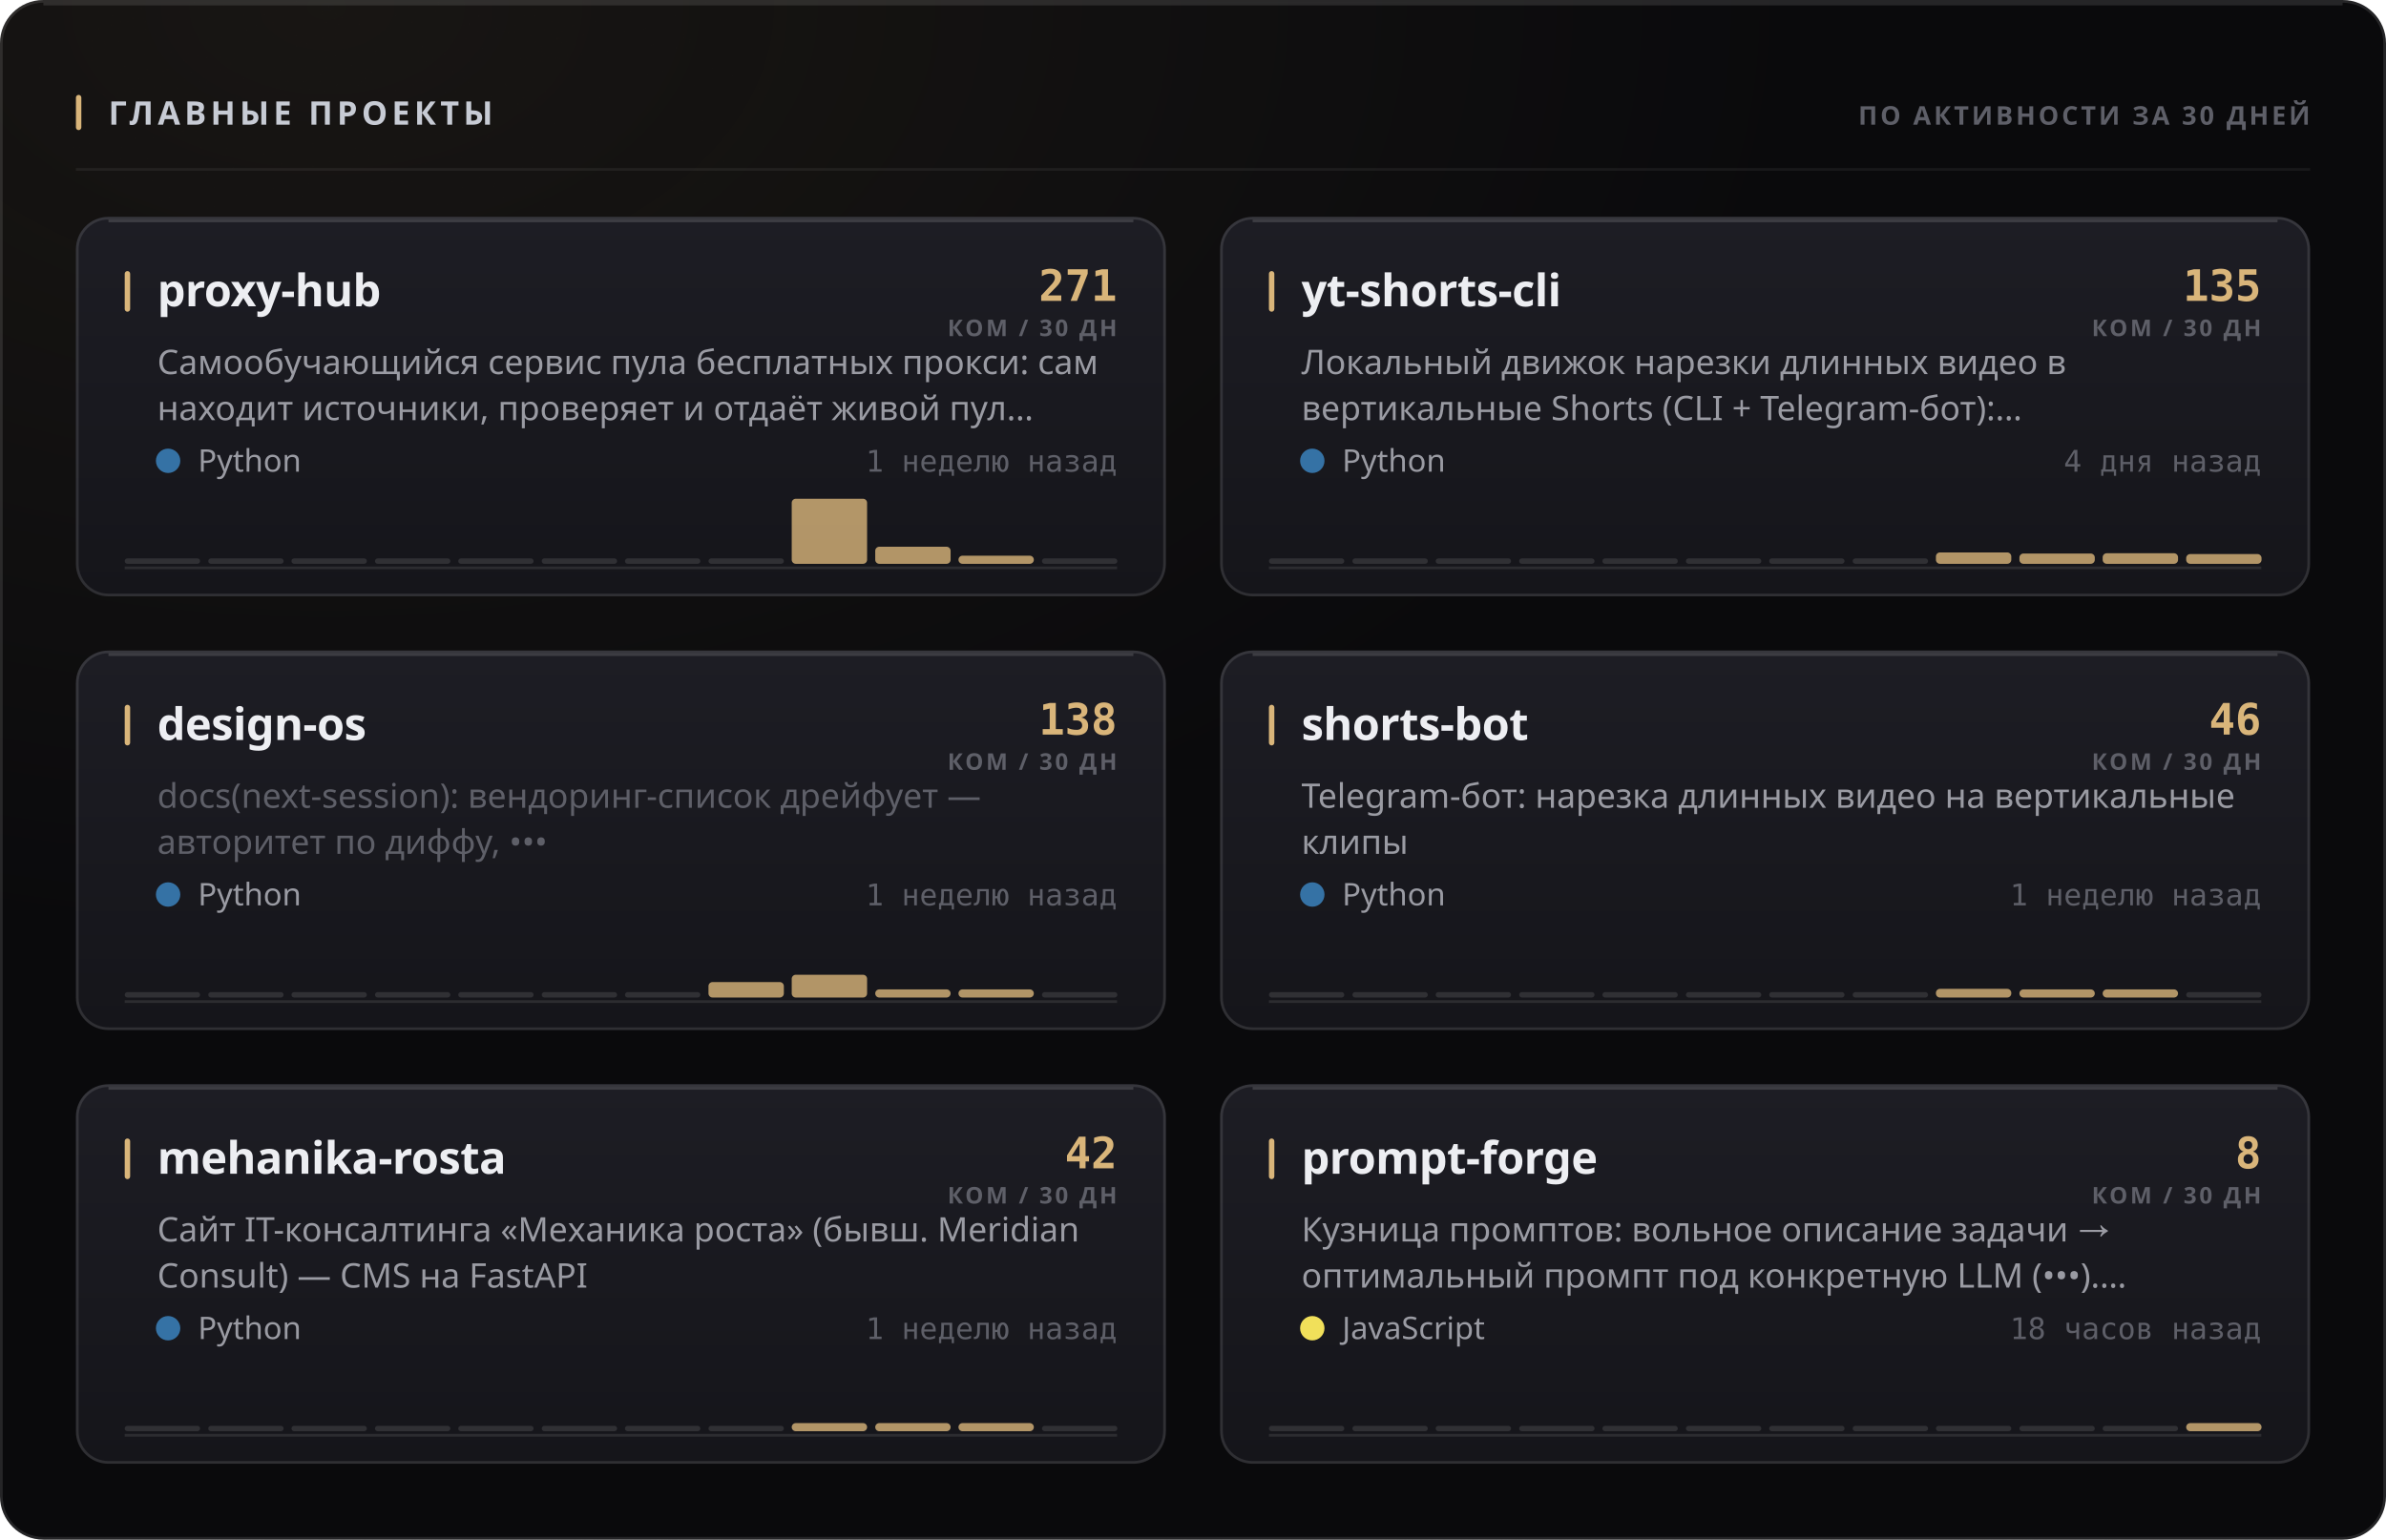
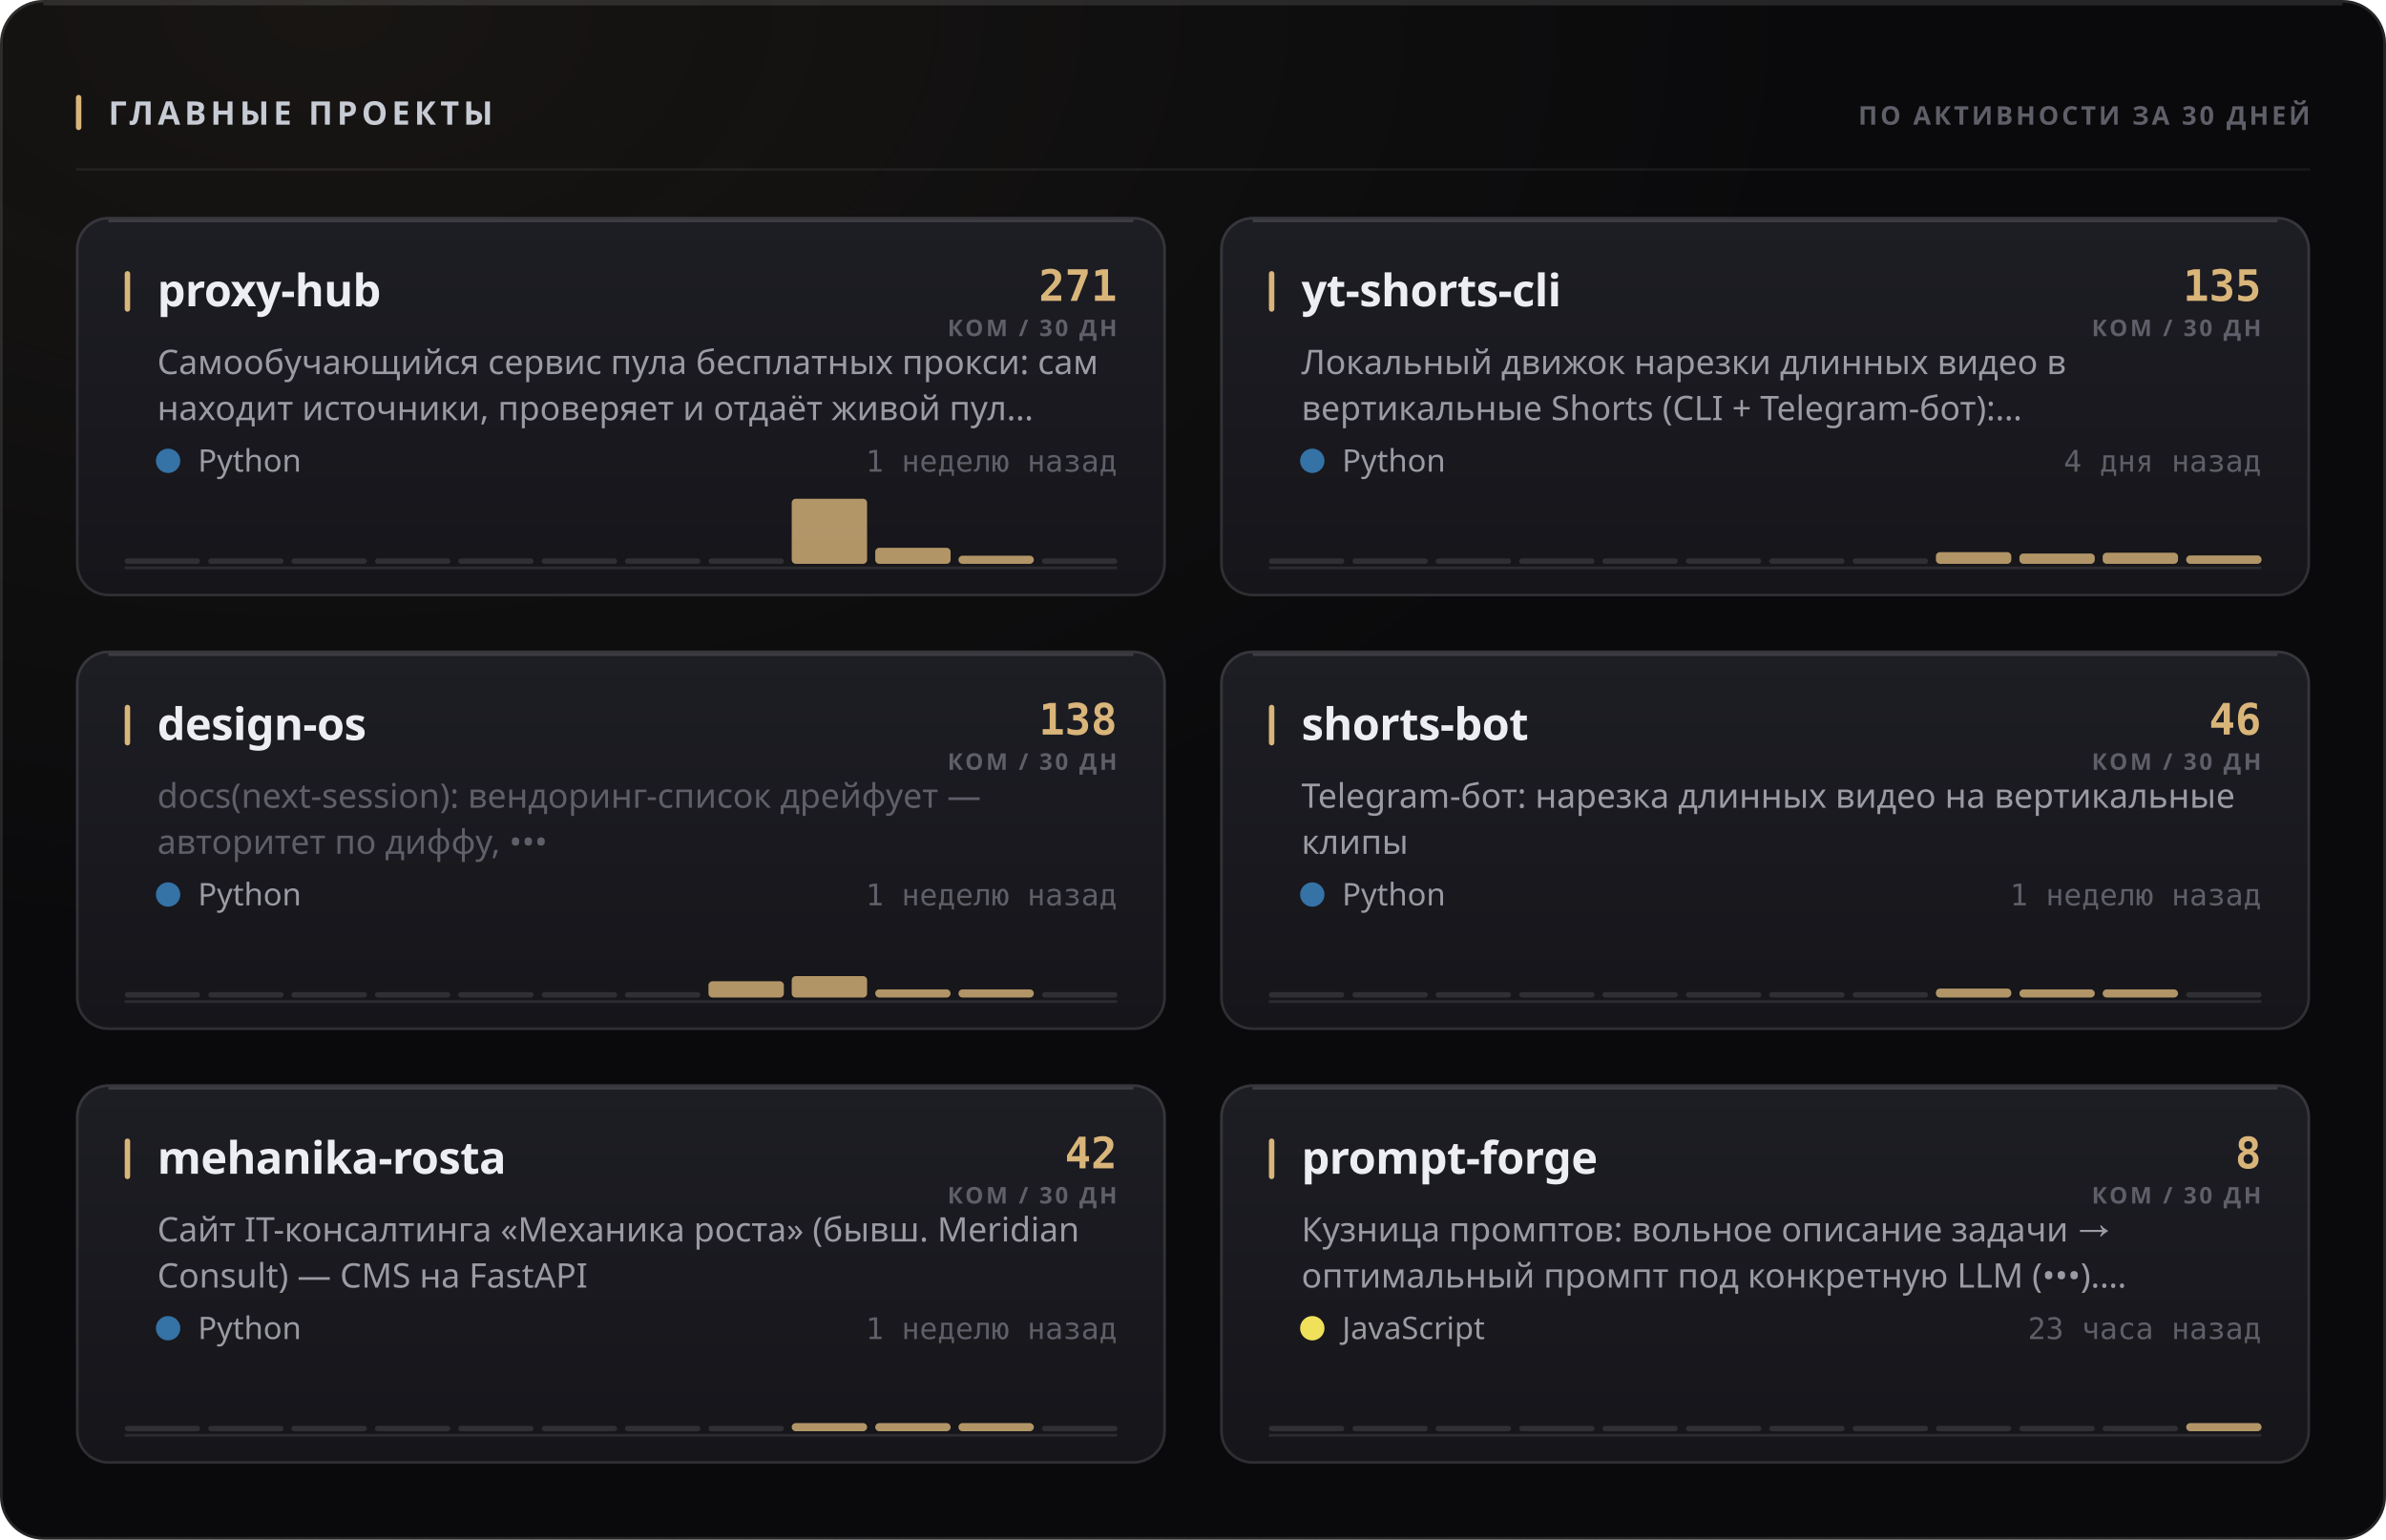
<svg xmlns="http://www.w3.org/2000/svg" width="880" height="568" viewBox="0 0 880 568" role="img">
  <style>
  text { font-family: -apple-system, BlinkMacSystemFont, 'Segoe UI', 'Noto Sans', Helvetica, Arial, sans-serif; }
  .mono { font-family: ui-monospace, 'SF Mono', 'Cascadia Mono', 'DejaVu Sans Mono', Menlo, Consolas, monospace; font-variant-numeric: tabular-nums; }
  .caps { letter-spacing: .1em; text-transform: uppercase; }

  @keyframes sheen  { from { transform: translateX(-120%); } to { transform: translateX(260%); } }
  @keyframes rise   { from { opacity: 0; transform: translateY(6px); } to { opacity: 1; transform: none; } }
  @keyframes slide  { from { opacity: 0; transform: translateX(-8px); } to { opacity: 1; transform: none; } }
  @keyframes grow   { from { transform: scaleY(0); } to { transform: scaleY(1); } }
  @keyframes widen  { from { transform: scaleX(0); } to { transform: scaleX(1); } }
  @keyframes draw   { from { stroke-dashoffset: 200; } to { stroke-dashoffset: 0; } }

  .sheen { animation: sheen 5.5s cubic-bezier(.45,0,.2,1) infinite; }
  .rise  { animation: rise .5s cubic-bezier(.16,1,.3,1) both; }
  .slide { animation: slide .42s cubic-bezier(.16,1,.3,1) both; }
  .bar   { transform-box: fill-box; transform-origin: 50% 100%;
           animation: grow .62s cubic-bezier(.16,1,.3,1) both; }
  .fill  { transform-box: fill-box; transform-origin: 0% 50%;
           animation: widen .8s cubic-bezier(.16,1,.3,1) both; }
  /* The hidden start state lives in the keyframes, never in the static rule.
     A renderer that ignores CSS animations then falls back to the FINISHED
     state — a drawn line, visible text — instead of an empty panel. */
  .spark { stroke-dasharray: 200;
           animation: draw 1.1s cubic-bezier(.16,1,.3,1) both; }

  @media (prefers-reduced-motion: reduce) {
    .sheen { animation: none; opacity: 0; }
    .rise, .slide, .bar, .fill, .spark { animation: none; opacity: 1; transform: none;
                                         stroke-dashoffset: 0; }
  }</style>
  <defs>
    <filter id="grain1" x="0" y="0" width="100%" height="100%">
      <feTurbulence type="fractalNoise" baseFrequency="0.82" numOctaves="3" stitchTiles="stitch" />
      <feColorMatrix type="saturate" values="0" />
    </filter>
    <radialGradient id="wash2" cx="14%" cy="0%" r="62%">
      <stop offset="0%" stop-color="#d9b57a" stop-opacity="0.07" />
      <stop offset="100%" stop-color="#d9b57a" stop-opacity="0" />
    </radialGradient>
    <linearGradient id="cardfill3" x1="0" y1="0" x2="0" y2="1">
      <stop offset="0%" stop-color="#1d1d24" />
      <stop offset="100%" stop-color="#15151a" />
    </linearGradient>
    <linearGradient id="cardfill4" x1="0" y1="0" x2="0" y2="1">
      <stop offset="0%" stop-color="#1d1d24" />
      <stop offset="100%" stop-color="#15151a" />
    </linearGradient>
    <linearGradient id="cardfill5" x1="0" y1="0" x2="0" y2="1">
      <stop offset="0%" stop-color="#1d1d24" />
      <stop offset="100%" stop-color="#15151a" />
    </linearGradient>
    <linearGradient id="cardfill6" x1="0" y1="0" x2="0" y2="1">
      <stop offset="0%" stop-color="#1d1d24" />
      <stop offset="100%" stop-color="#15151a" />
    </linearGradient>
    <linearGradient id="cardfill7" x1="0" y1="0" x2="0" y2="1">
      <stop offset="0%" stop-color="#1d1d24" />
      <stop offset="100%" stop-color="#15151a" />
    </linearGradient>
    <linearGradient id="cardfill8" x1="0" y1="0" x2="0" y2="1">
      <stop offset="0%" stop-color="#1d1d24" />
      <stop offset="100%" stop-color="#15151a" />
    </linearGradient>
  </defs>
  <rect width="880" height="568" rx="16" fill="#0a0a0c" />
  <rect width="880" height="568" rx="16" fill="url(#wash2)" />
  <rect width="880" height="568" rx="16" filter="url(#grain1)" opacity="0.05" style="mix-blend-mode:overlay" />
  <rect x=".5" y=".5" width="879" height="567" rx="15.5" fill="none" stroke="rgba(255,255,255,0.11)" />
  <path d="M16 1.5 H864" stroke="rgba(255,255,255,0.112)" stroke-width="1" fill="none" />
  <rect x="28" y="35" width="2" height="13" rx="1" fill="#d9b57a" />
  <text x="40" y="46" font-size="12" font-weight="700" fill="#c7cbd4" letter-spacing="0.13em">ГЛАВНЫЕ ПРОЕКТЫ</text>
  <text x="852" y="46" font-size="9.5" font-weight="600" fill="#5e5f68" text-anchor="end" letter-spacing="0.11em">ПО АКТИВНОСТИ ЗА 30 ДНЕЙ</text>
  <path d="M28 62.5 H852" stroke="rgba(255,255,255,0.06)" stroke-width="1" />
  <g class="rise" opacity="1" style="">
    <rect x="28" y="80" width="402" height="140" rx="12" fill="url(#cardfill3)" />
    <rect x="28.5" y="80.5" width="401" height="139" rx="11.5" fill="none" stroke="rgba(255,255,255,0.11)" />
    <path d="M40 81.5 H418" stroke="rgba(255,255,255,0.14)" stroke-width="1" fill="none" />
    <rect x="46" y="100" width="2" height="15" rx="1" fill="#d9b57a" />
    <text x="58" y="113" font-size="16.5" font-weight="700" fill="#edeef2" letter-spacing="-0.01em">proxy-hub</text>
    <text x="412" y="111" font-size="16" font-weight="700" fill="#d9b57a" text-anchor="end" class="mono">271</text>
    <text x="412" y="124" font-size="8.5" font-weight="600" fill="#5e5f68" text-anchor="end" letter-spacing="0.11em">КОМ / 30 ДН</text>
    <text x="58" y="138" font-size="12.5" font-weight="400" fill="#9a9ba3">Самообучающийся сервис пула бесплатных прокси: сам</text>
    <text x="58" y="155" font-size="12.5" font-weight="400" fill="#9a9ba3">находит источники, проверяет и отдаёт живой пул…</text>
    <circle cx="62" cy="170" r="4.5" fill="#3572A5" />
    <text x="73" y="174" font-size="11.5" font-weight="400" fill="#9a9ba3">Python</text>
    <text x="412" y="174" font-size="11" font-weight="400" fill="#5e5f68" text-anchor="end" class="mono">1 неделю назад</text>
    <path d="M46 209.5 H412" stroke="rgba(255,255,255,0.096)" stroke-width="1" />
    <g class="bar" style="animation-delay:0.18s">
      <rect x="46.0" y="206.0" width="27.8" height="2" rx="1" fill="rgba(255,255,255,0.11)" />
      <rect x="76.8" y="206.0" width="27.8" height="2" rx="1" fill="rgba(255,255,255,0.11)" />
      <rect x="107.5" y="206.0" width="27.8" height="2" rx="1" fill="rgba(255,255,255,0.11)" />
      <rect x="138.3" y="206.0" width="27.8" height="2" rx="1" fill="rgba(255,255,255,0.11)" />
      <rect x="169.0" y="206.0" width="27.8" height="2" rx="1" fill="rgba(255,255,255,0.11)" />
      <rect x="199.8" y="206.0" width="27.8" height="2" rx="1" fill="rgba(255,255,255,0.11)" />
      <rect x="230.5" y="206.0" width="27.8" height="2" rx="1" fill="rgba(255,255,255,0.11)" />
      <rect x="261.3" y="206.0" width="27.8" height="2" rx="1" fill="rgba(255,255,255,0.11)" />
      <rect x="292.0" y="184.0" width="27.8" height="24.0" rx="1.5" fill="#d9b57a" opacity="0.8" />
-       <rect x="322.8" y="201.7" width="27.8" height="6.3" rx="1.5" fill="#d9b57a" opacity="0.8" />
+       <rect x="322.8" y="202.1" width="27.8" height="5.9" rx="1.5" fill="#d9b57a" opacity="0.8" />
      <rect x="353.5" y="205.0" width="27.8" height="3.0" rx="1.5" fill="#d9b57a" opacity="0.8" />
      <rect x="384.3" y="206.0" width="27.8" height="2" rx="1" fill="rgba(255,255,255,0.11)" />
    </g>
  </g>
  <g class="rise" opacity="1" style=" animation-delay:0.055s;">
    <rect x="450" y="80" width="402" height="140" rx="12" fill="url(#cardfill4)" />
    <rect x="450.5" y="80.5" width="401" height="139" rx="11.5" fill="none" stroke="rgba(255,255,255,0.11)" />
    <path d="M462 81.5 H840" stroke="rgba(255,255,255,0.14)" stroke-width="1" fill="none" />
    <rect x="468" y="100" width="2" height="15" rx="1" fill="#d9b57a" />
    <text x="480" y="113" font-size="16.5" font-weight="700" fill="#edeef2" letter-spacing="-0.01em">yt-shorts-cli</text>
    <text x="834" y="111" font-size="16" font-weight="700" fill="#d9b57a" text-anchor="end" class="mono">135</text>
    <text x="834" y="124" font-size="8.5" font-weight="600" fill="#5e5f68" text-anchor="end" letter-spacing="0.11em">КОМ / 30 ДН</text>
    <text x="480" y="138" font-size="12.5" font-weight="400" fill="#9a9ba3">Локальный движок нарезки длинных видео в</text>
    <text x="480" y="155" font-size="12.5" font-weight="400" fill="#9a9ba3">вертикальные Shorts (CLI + Telegram-бот):…</text>
    <circle cx="484" cy="170" r="4.5" fill="#3572A5" />
    <text x="495" y="174" font-size="11.5" font-weight="400" fill="#9a9ba3">Python</text>
    <text x="834" y="174" font-size="11" font-weight="400" fill="#5e5f68" text-anchor="end" class="mono">4 дня назад</text>
    <path d="M468 209.5 H834" stroke="rgba(255,255,255,0.096)" stroke-width="1" />
    <g class="bar" style="animation-delay:0.24s">
      <rect x="468.0" y="206.0" width="27.8" height="2" rx="1" fill="rgba(255,255,255,0.11)" />
      <rect x="498.8" y="206.0" width="27.8" height="2" rx="1" fill="rgba(255,255,255,0.11)" />
      <rect x="529.5" y="206.0" width="27.8" height="2" rx="1" fill="rgba(255,255,255,0.11)" />
      <rect x="560.3" y="206.0" width="27.8" height="2" rx="1" fill="rgba(255,255,255,0.11)" />
      <rect x="591.0" y="206.0" width="27.8" height="2" rx="1" fill="rgba(255,255,255,0.11)" />
      <rect x="621.8" y="206.0" width="27.8" height="2" rx="1" fill="rgba(255,255,255,0.11)" />
      <rect x="652.5" y="206.0" width="27.8" height="2" rx="1" fill="rgba(255,255,255,0.11)" />
      <rect x="683.3" y="206.0" width="27.8" height="2" rx="1" fill="rgba(255,255,255,0.11)" />
-       <rect x="714.0" y="203.8" width="27.8" height="4.2" rx="1.5" fill="#d9b57a" opacity="0.8" />
+       <rect x="714.0" y="203.7" width="27.8" height="4.3" rx="1.5" fill="#d9b57a" opacity="0.8" />
      <rect x="744.8" y="204.2" width="27.8" height="3.8" rx="1.5" fill="#d9b57a" opacity="0.8" />
-       <rect x="775.5" y="204.1" width="27.8" height="3.9" rx="1.5" fill="#d9b57a" opacity="0.8" />
-       <rect x="806.3" y="204.4" width="27.8" height="3.6" rx="1.5" fill="#d9b57a" opacity="0.8" />
+       <rect x="775.5" y="203.9" width="27.8" height="4.1" rx="1.5" fill="#d9b57a" opacity="0.8" />
+       <rect x="806.3" y="204.9" width="27.8" height="3.1" rx="1.5" fill="#d9b57a" opacity="0.8" />
    </g>
  </g>
  <g class="rise" opacity="1" style=" animation-delay:0.110s;">
    <rect x="28" y="240" width="402" height="140" rx="12" fill="url(#cardfill5)" />
    <rect x="28.5" y="240.5" width="401" height="139" rx="11.5" fill="none" stroke="rgba(255,255,255,0.11)" />
    <path d="M40 241.5 H418" stroke="rgba(255,255,255,0.14)" stroke-width="1" fill="none" />
    <rect x="46" y="260" width="2" height="15" rx="1" fill="#d9b57a" />
    <text x="58" y="273" font-size="16.5" font-weight="700" fill="#edeef2" letter-spacing="-0.01em">design-os</text>
    <text x="412" y="271" font-size="16" font-weight="700" fill="#d9b57a" text-anchor="end" class="mono">138</text>
    <text x="412" y="284" font-size="8.5" font-weight="600" fill="#5e5f68" text-anchor="end" letter-spacing="0.11em">КОМ / 30 ДН</text>
    <text x="58" y="298" font-size="12.5" font-weight="400" fill="#5e5f68">docs(next-session): вендоринг-список дрейфует —</text>
    <text x="58" y="315" font-size="12.5" font-weight="400" fill="#5e5f68">авторитет по диффу, •••</text>
    <circle cx="62" cy="330" r="4.5" fill="#3572A5" />
    <text x="73" y="334" font-size="11.5" font-weight="400" fill="#9a9ba3">Python</text>
    <text x="412" y="334" font-size="11" font-weight="400" fill="#5e5f68" text-anchor="end" class="mono">1 неделю назад</text>
    <path d="M46 369.5 H412" stroke="rgba(255,255,255,0.096)" stroke-width="1" />
    <g class="bar" style="animation-delay:0.3s">
      <rect x="46.0" y="366.0" width="27.8" height="2" rx="1" fill="rgba(255,255,255,0.11)" />
      <rect x="76.8" y="366.0" width="27.8" height="2" rx="1" fill="rgba(255,255,255,0.11)" />
      <rect x="107.5" y="366.0" width="27.8" height="2" rx="1" fill="rgba(255,255,255,0.11)" />
      <rect x="138.3" y="366.0" width="27.8" height="2" rx="1" fill="rgba(255,255,255,0.11)" />
      <rect x="169.0" y="366.0" width="27.8" height="2" rx="1" fill="rgba(255,255,255,0.11)" />
      <rect x="199.8" y="366.0" width="27.8" height="2" rx="1" fill="rgba(255,255,255,0.11)" />
      <rect x="230.5" y="366.0" width="27.8" height="2" rx="1" fill="rgba(255,255,255,0.11)" />
-       <rect x="261.3" y="362.3" width="27.8" height="5.7" rx="1.5" fill="#d9b57a" opacity="0.8" />
-       <rect x="292.0" y="359.6" width="27.8" height="8.4" rx="1.5" fill="#d9b57a" opacity="0.8" />
+       <rect x="261.3" y="362.0" width="27.8" height="6.0" rx="1.5" fill="#d9b57a" opacity="0.8" />
+       <rect x="292.0" y="360.1" width="27.8" height="7.9" rx="1.5" fill="#d9b57a" opacity="0.8" />
      <rect x="322.8" y="365.0" width="27.8" height="3.0" rx="1.5" fill="#d9b57a" opacity="0.8" />
      <rect x="353.5" y="365.0" width="27.8" height="3.0" rx="1.5" fill="#d9b57a" opacity="0.8" />
      <rect x="384.3" y="366.0" width="27.8" height="2" rx="1" fill="rgba(255,255,255,0.11)" />
    </g>
  </g>
  <g class="rise" opacity="1" style=" animation-delay:0.165s;">
    <rect x="450" y="240" width="402" height="140" rx="12" fill="url(#cardfill6)" />
    <rect x="450.5" y="240.5" width="401" height="139" rx="11.5" fill="none" stroke="rgba(255,255,255,0.11)" />
    <path d="M462 241.5 H840" stroke="rgba(255,255,255,0.14)" stroke-width="1" fill="none" />
    <rect x="468" y="260" width="2" height="15" rx="1" fill="#d9b57a" />
    <text x="480" y="273" font-size="16.5" font-weight="700" fill="#edeef2" letter-spacing="-0.01em">shorts-bot</text>
    <text x="834" y="271" font-size="16" font-weight="700" fill="#d9b57a" text-anchor="end" class="mono">46</text>
    <text x="834" y="284" font-size="8.5" font-weight="600" fill="#5e5f68" text-anchor="end" letter-spacing="0.11em">КОМ / 30 ДН</text>
    <text x="480" y="298" font-size="12.5" font-weight="400" fill="#9a9ba3">Telegram-бот: нарезка длинных видео на вертикальные</text>
    <text x="480" y="315" font-size="12.5" font-weight="400" fill="#9a9ba3">клипы</text>
    <circle cx="484" cy="330" r="4.5" fill="#3572A5" />
    <text x="495" y="334" font-size="11.5" font-weight="400" fill="#9a9ba3">Python</text>
    <text x="834" y="334" font-size="11" font-weight="400" fill="#5e5f68" text-anchor="end" class="mono">1 неделю назад</text>
    <path d="M468 369.5 H834" stroke="rgba(255,255,255,0.096)" stroke-width="1" />
    <g class="bar" style="animation-delay:0.36s">
      <rect x="468.0" y="366.0" width="27.8" height="2" rx="1" fill="rgba(255,255,255,0.11)" />
      <rect x="498.8" y="366.0" width="27.8" height="2" rx="1" fill="rgba(255,255,255,0.11)" />
      <rect x="529.5" y="366.0" width="27.8" height="2" rx="1" fill="rgba(255,255,255,0.11)" />
      <rect x="560.3" y="366.0" width="27.8" height="2" rx="1" fill="rgba(255,255,255,0.11)" />
      <rect x="591.0" y="366.0" width="27.8" height="2" rx="1" fill="rgba(255,255,255,0.11)" />
      <rect x="621.8" y="366.0" width="27.8" height="2" rx="1" fill="rgba(255,255,255,0.11)" />
      <rect x="652.5" y="366.0" width="27.8" height="2" rx="1" fill="rgba(255,255,255,0.11)" />
      <rect x="683.3" y="366.0" width="27.8" height="2" rx="1" fill="rgba(255,255,255,0.11)" />
-       <rect x="714.0" y="364.8" width="27.8" height="3.2" rx="1.5" fill="#d9b57a" opacity="0.8" />
+       <rect x="714.0" y="364.7" width="27.8" height="3.3" rx="1.5" fill="#d9b57a" opacity="0.8" />
      <rect x="744.8" y="365.0" width="27.8" height="3.0" rx="1.5" fill="#d9b57a" opacity="0.8" />
      <rect x="775.5" y="365.0" width="27.8" height="3.0" rx="1.5" fill="#d9b57a" opacity="0.8" />
      <rect x="806.3" y="366.0" width="27.8" height="2" rx="1" fill="rgba(255,255,255,0.11)" />
    </g>
  </g>
  <g class="rise" opacity="1" style=" animation-delay:0.220s;">
    <rect x="28" y="400" width="402" height="140" rx="12" fill="url(#cardfill7)" />
    <rect x="28.5" y="400.5" width="401" height="139" rx="11.5" fill="none" stroke="rgba(255,255,255,0.11)" />
    <path d="M40 401.5 H418" stroke="rgba(255,255,255,0.14)" stroke-width="1" fill="none" />
    <rect x="46" y="420" width="2" height="15" rx="1" fill="#d9b57a" />
    <text x="58" y="433" font-size="16.5" font-weight="700" fill="#edeef2" letter-spacing="-0.01em">mehanika-rosta</text>
    <text x="412" y="431" font-size="16" font-weight="700" fill="#d9b57a" text-anchor="end" class="mono">42</text>
    <text x="412" y="444" font-size="8.5" font-weight="600" fill="#5e5f68" text-anchor="end" letter-spacing="0.11em">КОМ / 30 ДН</text>
    <text x="58" y="458" font-size="12.5" font-weight="400" fill="#9a9ba3">Сайт IT-консалтинга «Механика роста» (бывш. Meridian</text>
    <text x="58" y="475" font-size="12.5" font-weight="400" fill="#9a9ba3">Consult) — CMS на FastAPI</text>
    <circle cx="62" cy="490" r="4.5" fill="#3572A5" />
    <text x="73" y="494" font-size="11.5" font-weight="400" fill="#9a9ba3">Python</text>
    <text x="412" y="494" font-size="11" font-weight="400" fill="#5e5f68" text-anchor="end" class="mono">1 неделю назад</text>
    <path d="M46 529.5 H412" stroke="rgba(255,255,255,0.096)" stroke-width="1" />
    <g class="bar" style="animation-delay:0.42s">
      <rect x="46.0" y="526.0" width="27.8" height="2" rx="1" fill="rgba(255,255,255,0.11)" />
      <rect x="76.8" y="526.0" width="27.8" height="2" rx="1" fill="rgba(255,255,255,0.11)" />
      <rect x="107.5" y="526.0" width="27.8" height="2" rx="1" fill="rgba(255,255,255,0.11)" />
      <rect x="138.3" y="526.0" width="27.8" height="2" rx="1" fill="rgba(255,255,255,0.11)" />
      <rect x="169.0" y="526.0" width="27.8" height="2" rx="1" fill="rgba(255,255,255,0.11)" />
      <rect x="199.8" y="526.0" width="27.8" height="2" rx="1" fill="rgba(255,255,255,0.11)" />
      <rect x="230.5" y="526.0" width="27.8" height="2" rx="1" fill="rgba(255,255,255,0.11)" />
      <rect x="261.3" y="526.0" width="27.8" height="2" rx="1" fill="rgba(255,255,255,0.11)" />
      <rect x="292.0" y="525.0" width="27.8" height="3.0" rx="1.5" fill="#d9b57a" opacity="0.8" />
      <rect x="322.8" y="525.0" width="27.8" height="3.0" rx="1.5" fill="#d9b57a" opacity="0.8" />
      <rect x="353.5" y="525.0" width="27.8" height="3.0" rx="1.5" fill="#d9b57a" opacity="0.8" />
      <rect x="384.3" y="526.0" width="27.8" height="2" rx="1" fill="rgba(255,255,255,0.11)" />
    </g>
  </g>
  <g class="rise" opacity="1" style=" animation-delay:0.275s;">
    <rect x="450" y="400" width="402" height="140" rx="12" fill="url(#cardfill8)" />
    <rect x="450.5" y="400.5" width="401" height="139" rx="11.5" fill="none" stroke="rgba(255,255,255,0.11)" />
    <path d="M462 401.5 H840" stroke="rgba(255,255,255,0.14)" stroke-width="1" fill="none" />
    <rect x="468" y="420" width="2" height="15" rx="1" fill="#d9b57a" />
    <text x="480" y="433" font-size="16.5" font-weight="700" fill="#edeef2" letter-spacing="-0.01em">prompt-forge</text>
    <text x="834" y="431" font-size="16" font-weight="700" fill="#d9b57a" text-anchor="end" class="mono">8</text>
    <text x="834" y="444" font-size="8.5" font-weight="600" fill="#5e5f68" text-anchor="end" letter-spacing="0.11em">КОМ / 30 ДН</text>
    <text x="480" y="458" font-size="12.5" font-weight="400" fill="#9a9ba3">Кузница промптов: вольное описание задачи →</text>
    <text x="480" y="475" font-size="12.5" font-weight="400" fill="#9a9ba3">оптимальный промпт под конкретную LLM (•••).…</text>
    <circle cx="484" cy="490" r="4.5" fill="#f1e05a" />
    <text x="495" y="494" font-size="11.5" font-weight="400" fill="#9a9ba3">JavaScript</text>
-     <text x="834" y="494" font-size="11" font-weight="400" fill="#5e5f68" text-anchor="end" class="mono">18 часов назад</text>
+     <text x="834" y="494" font-size="11" font-weight="400" fill="#5e5f68" text-anchor="end" class="mono">23 часа назад</text>
    <path d="M468 529.5 H834" stroke="rgba(255,255,255,0.096)" stroke-width="1" />
    <g class="bar" style="animation-delay:0.48s">
      <rect x="468.0" y="526.0" width="27.8" height="2" rx="1" fill="rgba(255,255,255,0.11)" />
      <rect x="498.8" y="526.0" width="27.8" height="2" rx="1" fill="rgba(255,255,255,0.11)" />
      <rect x="529.5" y="526.0" width="27.8" height="2" rx="1" fill="rgba(255,255,255,0.11)" />
      <rect x="560.3" y="526.0" width="27.8" height="2" rx="1" fill="rgba(255,255,255,0.11)" />
      <rect x="591.0" y="526.0" width="27.8" height="2" rx="1" fill="rgba(255,255,255,0.11)" />
      <rect x="621.8" y="526.0" width="27.8" height="2" rx="1" fill="rgba(255,255,255,0.11)" />
      <rect x="652.5" y="526.0" width="27.8" height="2" rx="1" fill="rgba(255,255,255,0.11)" />
      <rect x="683.3" y="526.0" width="27.8" height="2" rx="1" fill="rgba(255,255,255,0.11)" />
      <rect x="714.0" y="526.0" width="27.8" height="2" rx="1" fill="rgba(255,255,255,0.11)" />
      <rect x="744.8" y="526.0" width="27.8" height="2" rx="1" fill="rgba(255,255,255,0.11)" />
      <rect x="775.5" y="526.0" width="27.8" height="2" rx="1" fill="rgba(255,255,255,0.11)" />
      <rect x="806.3" y="525.0" width="27.8" height="3.0" rx="1.5" fill="#d9b57a" opacity="0.8" />
    </g>
  </g>
</svg>
